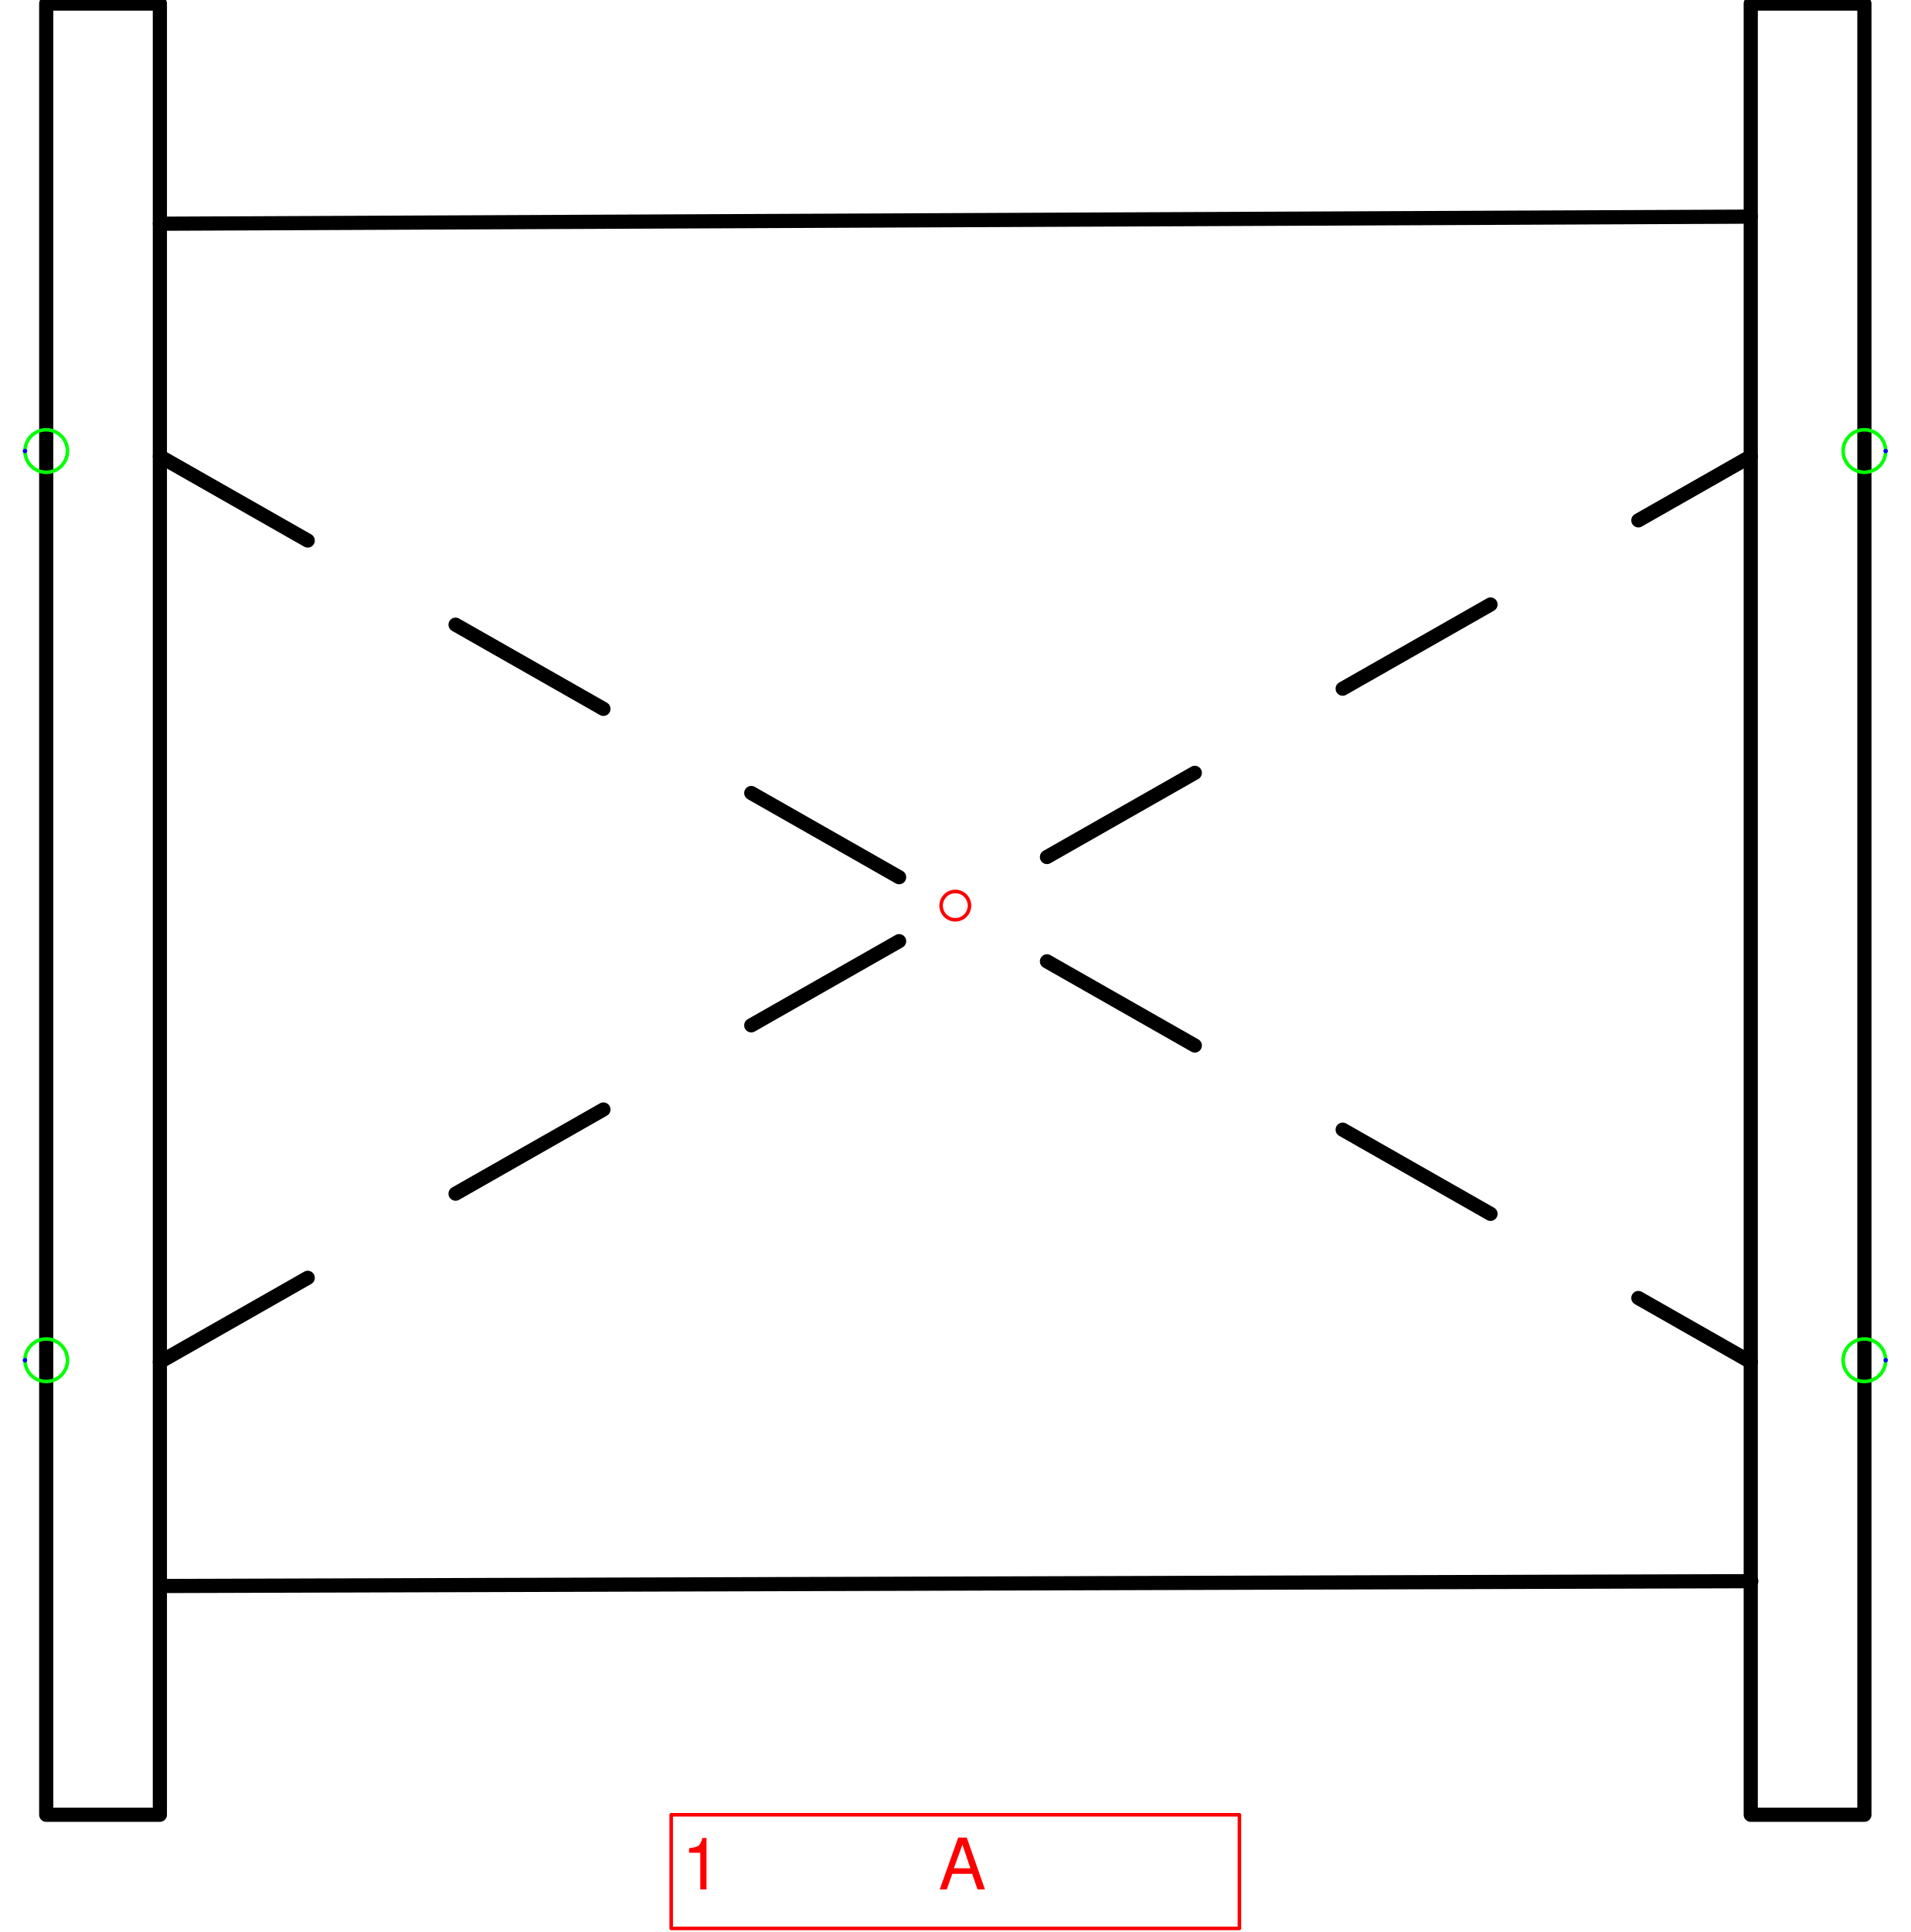
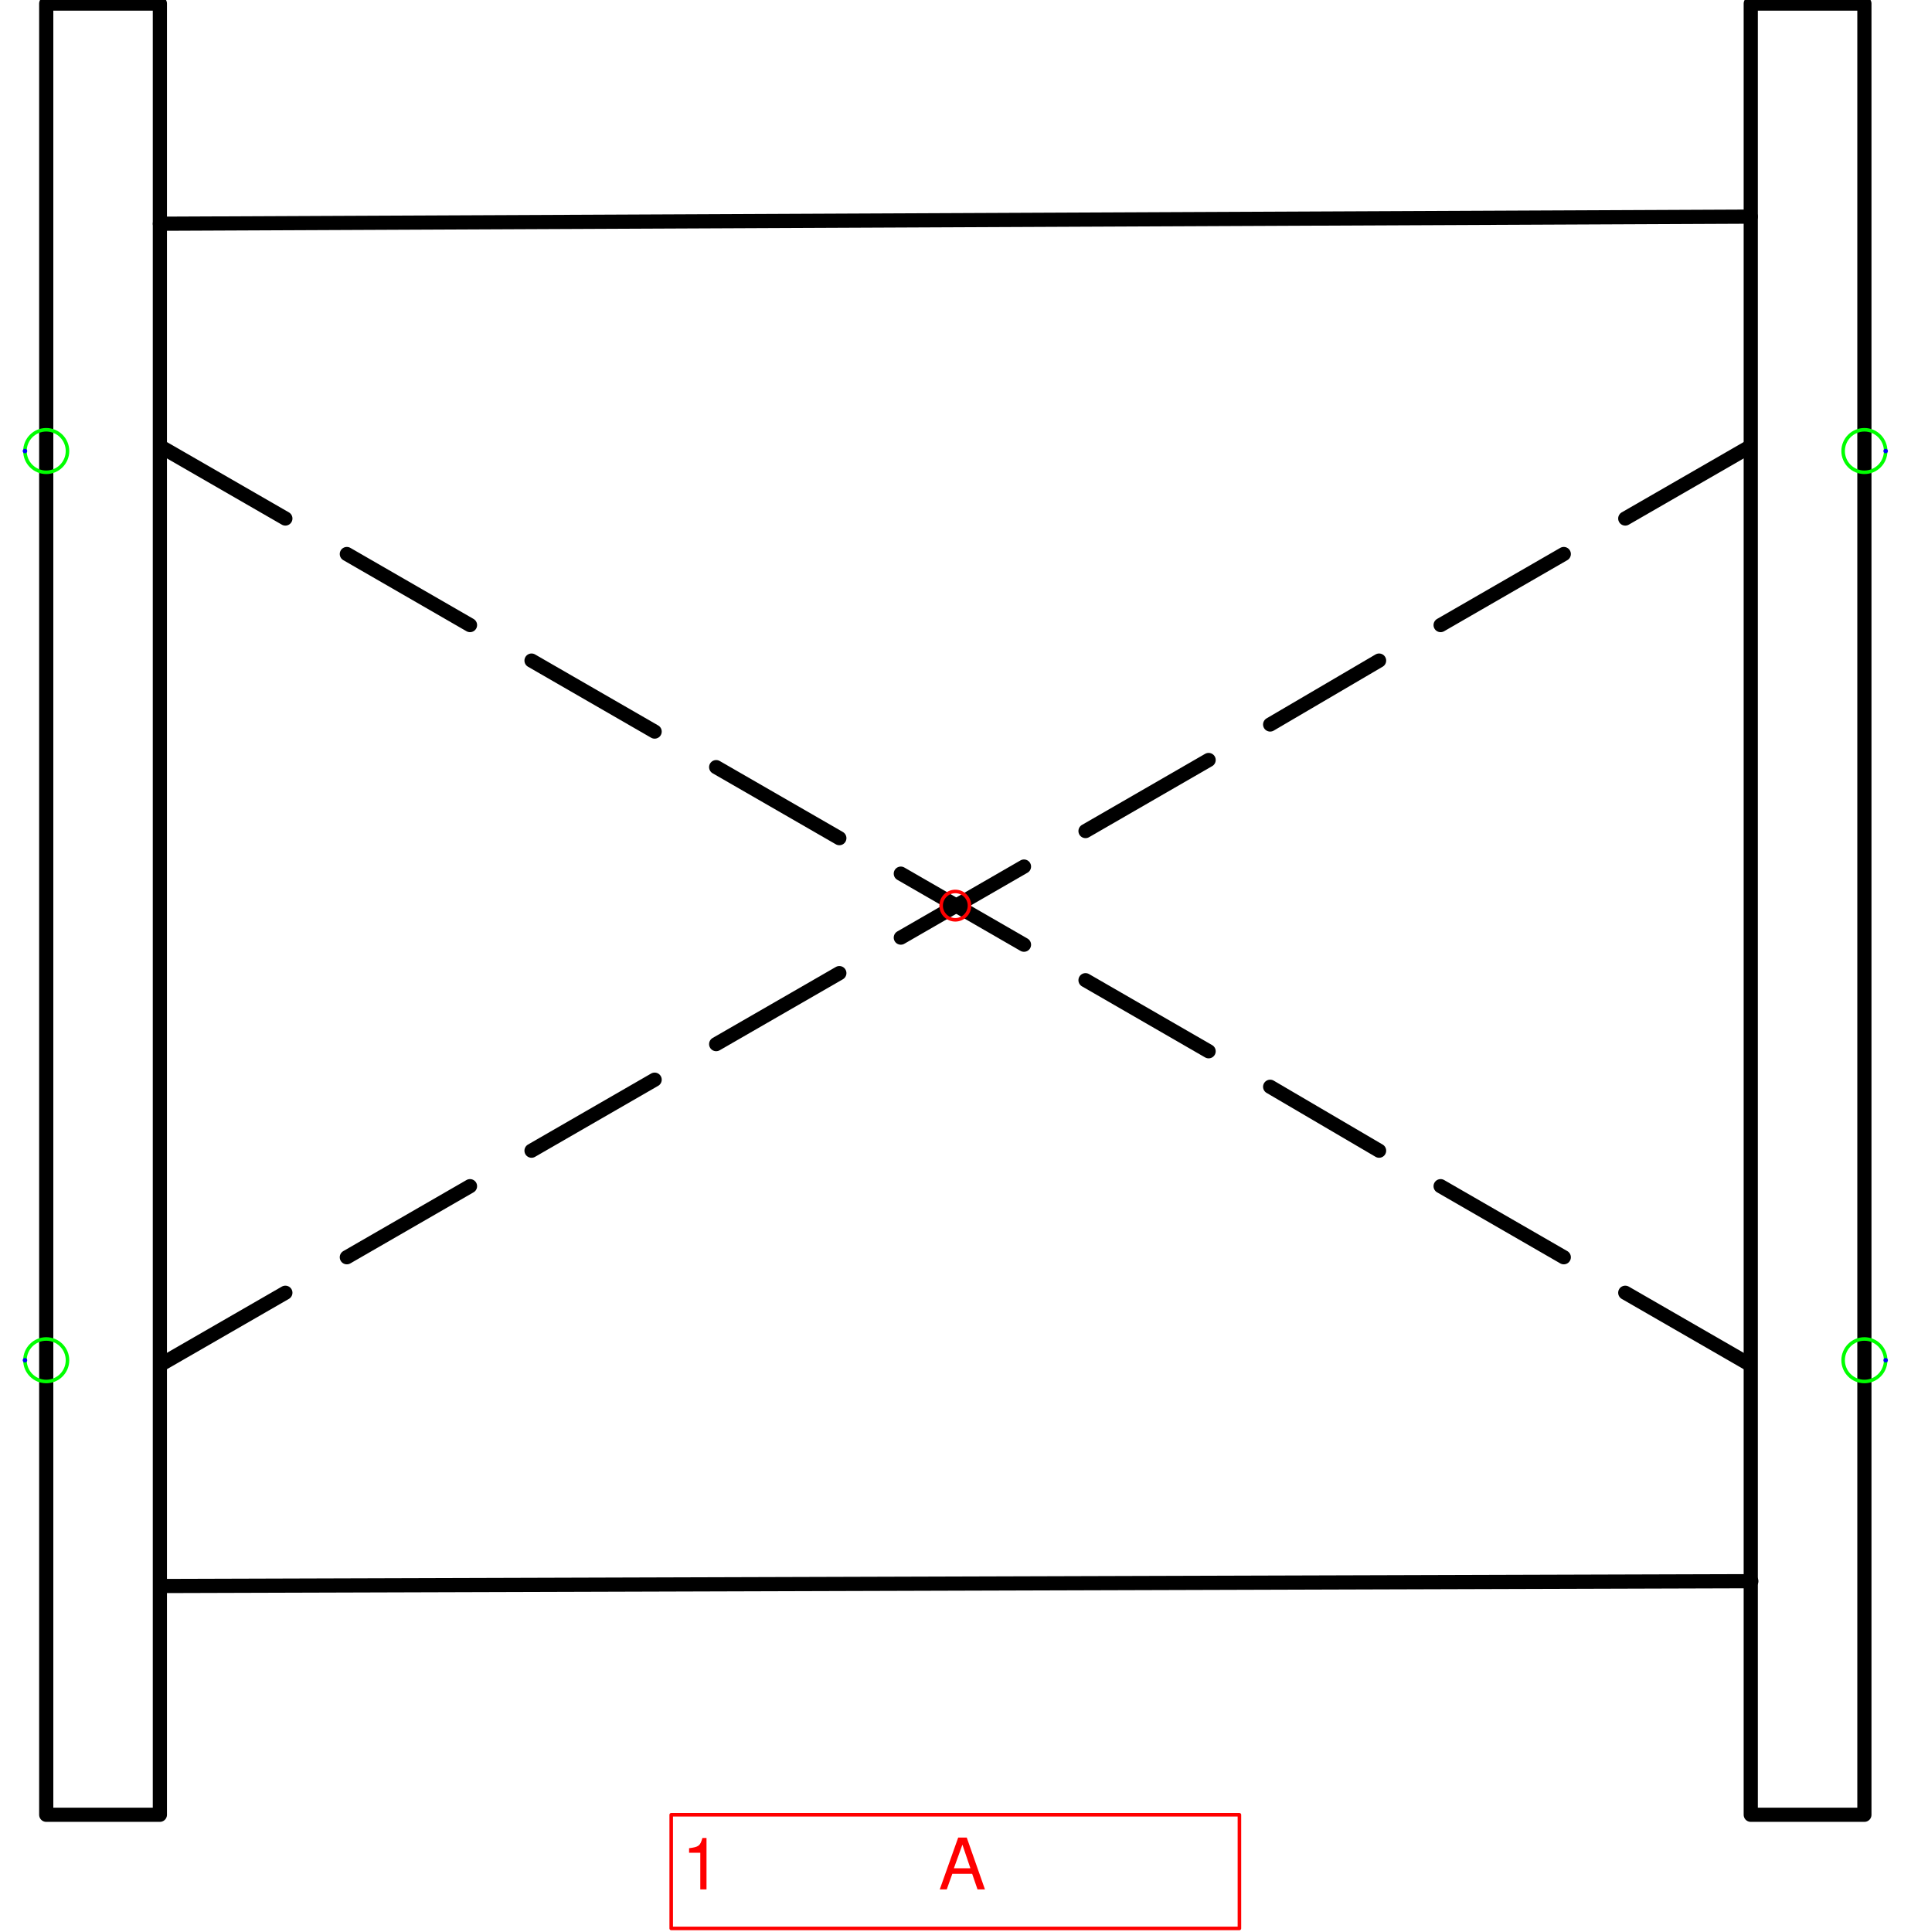
<svg xmlns="http://www.w3.org/2000/svg" version="1.1" width="142.614mm" height="144.204mm" viewBox="-16.846 -15.969 33.691 34.067">
  <defs vector-effect="non-scaling-stroke" />
  <g>
-     <g id="cell-lfd4ERR9KzfVwueqH8c_-5" layer="Symbol">
-       <path d="M-14.027 8.047L14.027-7.922" fill="none" stroke="rgb(0, 0, 0)" stroke-miterlimit="10" stroke-dasharray="3 3" pointer-events="stroke" stroke-width="0.25" stroke-linecap="round" stroke-linejoin="round" />
+     <g id="cell-kQFqJ6h-8vntmlTX7SXp-42" layer="Symbol">
+       <path d="M-13.986-8.078L-11.814-6.826" fill="none" stroke="rgb(0, 0, 0)" stroke-miterlimit="10" pointer-events="stroke" stroke-width="0.25" stroke-linecap="round" stroke-linejoin="round" />
    </g>
-     <g id="cell-lfd4ERR9KzfVwueqH8c_-4" layer="Symbol">
-       <path d="M-14.027-7.922L14.027 8.047" fill="none" stroke="rgb(0, 0, 0)" stroke-miterlimit="10" stroke-dasharray="3 3" pointer-events="stroke" stroke-width="0.25" stroke-linecap="round" stroke-linejoin="round" />
+     <g id="cell-kQFqJ6h-8vntmlTX7SXp-40" layer="Symbol">
+       <path d="M11.814 6.826L13.986 8.078" fill="none" stroke="rgb(0, 0, 0)" stroke-miterlimit="10" pointer-events="stroke" stroke-width="0.25" stroke-linecap="round" stroke-linejoin="round" />
+     </g>
+     <g id="cell-kQFqJ6h-8vntmlTX7SXp-38" layer="Symbol">
+       <path d="M8.558 4.947L10.73 6.2" fill="none" stroke="rgb(0, 0, 0)" stroke-miterlimit="10" pointer-events="stroke" stroke-width="0.25" stroke-linecap="round" stroke-linejoin="round" />
+     </g>
+     <g id="cell-kQFqJ6h-8vntmlTX7SXp-36" layer="Symbol">
+       <path d="M5.552 3.194L7.473 4.321" fill="none" stroke="rgb(0, 0, 0)" stroke-miterlimit="10" pointer-events="stroke" stroke-width="0.25" stroke-linecap="round" stroke-linejoin="round" />
+     </g>
+     <g id="cell-kQFqJ6h-8vntmlTX7SXp-34" layer="Symbol">
+       <path d="M2.296 1.315L4.467 2.568" fill="none" stroke="rgb(0, 0, 0)" stroke-miterlimit="10" pointer-events="stroke" stroke-width="0.25" stroke-linecap="round" stroke-linejoin="round" />
+     </g>
+     <g id="cell-kQFqJ6h-8vntmlTX7SXp-32" layer="Symbol">
+       <path d="M-0.961-0.564L1.211 0.689" fill="none" stroke="rgb(0, 0, 0)" stroke-miterlimit="10" pointer-events="stroke" stroke-width="0.25" stroke-linecap="round" stroke-linejoin="round" />
+     </g>
+     <g id="cell-kQFqJ6h-8vntmlTX7SXp-30" layer="Symbol">
+       <path d="M-4.217-2.442L-2.045-1.19" fill="none" stroke="rgb(0, 0, 0)" stroke-miterlimit="10" pointer-events="stroke" stroke-width="0.25" stroke-linecap="round" stroke-linejoin="round" />
+     </g>
+     <g id="cell-kQFqJ6h-8vntmlTX7SXp-28" layer="Symbol">
+       <path d="M-7.473-4.321L-5.302-3.069" fill="none" stroke="rgb(0, 0, 0)" stroke-miterlimit="10" pointer-events="stroke" stroke-width="0.25" stroke-linecap="round" stroke-linejoin="round" />
+     </g>
+     <g id="cell-kQFqJ6h-8vntmlTX7SXp-26" layer="Symbol">
+       <path d="M-10.73-6.2L-8.558-4.947" fill="none" stroke="rgb(0, 0, 0)" stroke-miterlimit="10" pointer-events="stroke" stroke-width="0.25" stroke-linecap="round" stroke-linejoin="round" />
+     </g>
+     <g id="cell-kQFqJ6h-8vntmlTX7SXp-0" layer="Symbol">
+       <path d="M-13.986 8.078L-11.814 6.826" fill="none" stroke="rgb(0, 0, 0)" stroke-miterlimit="10" pointer-events="stroke" stroke-width="0.25" stroke-linecap="round" stroke-linejoin="round" />
+     </g>
+     <g id="cell-kQFqJ6h-8vntmlTX7SXp-8" layer="Symbol">
+       <path d="M11.814-6.826L13.986-8.078" fill="none" stroke="rgb(0, 0, 0)" stroke-miterlimit="10" pointer-events="stroke" stroke-width="0.25" stroke-linecap="round" stroke-linejoin="round" />
+     </g>
+     <g id="cell-kQFqJ6h-8vntmlTX7SXp-7" layer="Symbol">
+       <path d="M8.558-4.947L10.73-6.2" fill="none" stroke="rgb(0, 0, 0)" stroke-miterlimit="10" pointer-events="stroke" stroke-width="0.25" stroke-linecap="round" stroke-linejoin="round" />
+     </g>
+     <g id="cell-kQFqJ6h-8vntmlTX7SXp-6" layer="Symbol">
+       <path d="M5.552-3.194L7.473-4.321" fill="none" stroke="rgb(0, 0, 0)" stroke-miterlimit="10" pointer-events="stroke" stroke-width="0.25" stroke-linecap="round" stroke-linejoin="round" />
+     </g>
+     <g id="cell-kQFqJ6h-8vntmlTX7SXp-5" layer="Symbol">
+       <path d="M2.296-1.315L4.467-2.568" fill="none" stroke="rgb(0, 0, 0)" stroke-miterlimit="10" pointer-events="stroke" stroke-width="0.25" stroke-linecap="round" stroke-linejoin="round" />
+     </g>
+     <g id="cell-kQFqJ6h-8vntmlTX7SXp-4" layer="Symbol">
+       <path d="M-0.961 0.564L1.211-0.689" fill="none" stroke="rgb(0, 0, 0)" stroke-miterlimit="10" pointer-events="stroke" stroke-width="0.25" stroke-linecap="round" stroke-linejoin="round" />
+     </g>
+     <g id="cell-kQFqJ6h-8vntmlTX7SXp-3" layer="Symbol">
+       <path d="M-4.217 2.442L-2.045 1.19" fill="none" stroke="rgb(0, 0, 0)" stroke-miterlimit="10" pointer-events="stroke" stroke-width="0.25" stroke-linecap="round" stroke-linejoin="round" />
+     </g>
+     <g id="cell-kQFqJ6h-8vntmlTX7SXp-2" layer="Symbol">
+       <path d="M-7.473 4.321L-5.302 3.069" fill="none" stroke="rgb(0, 0, 0)" stroke-miterlimit="10" pointer-events="stroke" stroke-width="0.25" stroke-linecap="round" stroke-linejoin="round" />
+     </g>
+     <g id="cell-kQFqJ6h-8vntmlTX7SXp-1" layer="Symbol">
+       <path d="M-10.73 6.2L-8.558 4.947" fill="none" stroke="rgb(0, 0, 0)" stroke-miterlimit="10" pointer-events="stroke" stroke-width="0.25" stroke-linecap="round" stroke-linejoin="round" />
    </g>
    <g id="cell-lfd4ERR9KzfVwueqH8c_-3" layer="Symbol">
      <path d="M-13.984 11.997L14.037 11.912" fill="none" stroke="rgb(0, 0, 0)" stroke-miterlimit="10" pointer-events="stroke" stroke-width="0.25" stroke-linecap="round" stroke-linejoin="round" />
    </g>
    <g id="cell-lfd4ERR9KzfVwueqH8c_-2" layer="Symbol">
      <path d="M-14.027-12.024L14.027-12.149" fill="none" stroke="rgb(0, 0, 0)" stroke-miterlimit="10" pointer-events="stroke" stroke-width="0.25" stroke-linecap="round" stroke-linejoin="round" />
    </g>
    <g id="cell-lfd4ERR9KzfVwueqH8c_-1" layer="Symbol">
      <path fill="none" stroke="rgb(0, 0, 0)" pointer-events="all" d="M14.027-15.906L16.031-15.906 16.031 16.031 14.027 16.031z" stroke-width="0.25" stroke-linecap="round" stroke-linejoin="round" />
    </g>
    <g id="cell-lfd4ERR9KzfVwueqH8c_-0" layer="Symbol">
      <path fill="none" stroke="rgb(0, 0, 0)" pointer-events="all" d="M-16.031-15.906L-14.027-15.906-14.027 16.031-16.031 16.031z" stroke-width="0.25" stroke-linecap="round" stroke-linejoin="round" />
    </g>
    <g id="cell-FXZ0acjRom5HCQV_QIXH-132" content="&lt;object label=&quot;%LabelLines%&amp;amp;nbsp; &amp;amp;nbsp; &amp;amp;nbsp; &amp;amp;nbsp; &amp;amp;nbsp; &amp;amp;nbsp;%LabelIndex%&quot; placeholders=&quot;1&quot; LabelLines=&quot;1&quot; LabelIndex=&quot;A&quot;/&gt;" data-label="%LabelLines%&amp;nbsp; &amp;nbsp; &amp;nbsp; &amp;nbsp; &amp;nbsp; &amp;nbsp;%LabelIndex%" data-placeholders="1" data-LabelLines="1" data-LabelIndex="A" layer="Label">
      <path fill="none" stroke="#ff0000" pointer-events="all" d="M-5.01 16.031L5.01 16.031 5.01 18.035-5.01 18.035z" vector-effect="non-scaling-stroke" stroke-linecap="round" stroke-linejoin="round" />
      <g>
        <text x="96" y="266" fill="#FF0000" font-family="Helvetica" font-size="10px" transform="scale(0.125245 0.125245) translate(-134 -127) translate(-0.5 -0.5)" vector-effect="non-scaling-stroke" stroke-linecap="round" stroke-linejoin="round">1           A</text>
      </g>
    </g>
    <g id="cell-FXZ0acjRom5HCQV_QIXH-125" content="&lt;object label=&quot;Connection&quot; PipingConnector=&quot;Y&quot; LabelConnector=&quot;N&quot; SignalConnector=&quot;N&quot; Direction=&quot;0&quot; AuxiliaryConnector=&quot;N&quot;/&gt;" data-label="Connection" data-PipingConnector="Y" data-LabelConnector="N" data-SignalConnector="N" data-Direction="0" data-AuxiliaryConnector="N" layer="Connection">
      <ellipse cx="16.031" cy="-8.016" rx="0.375" ry="0.375" fill="none" stroke="#00ff00" vector-effect="non-scaling-stroke" />
      <ellipse cx="16.406" cy="-8.016" rx="0.04" ry="0.04" fill="#0000ff" stroke="none" vector-effect="non-scaling-stroke" />
    </g>
    <g id="cell-FXZ0acjRom5HCQV_QIXH-126" content="&lt;object label=&quot;Connection&quot; PipingConnector=&quot;Y&quot; LabelConnector=&quot;N&quot; SignalConnector=&quot;N&quot; Direction=&quot;180&quot; AuxiliaryConnector=&quot;N&quot;/&gt;" data-label="Connection" data-PipingConnector="Y" data-LabelConnector="N" data-SignalConnector="N" data-Direction="180" data-AuxiliaryConnector="N" layer="Connection">
      <ellipse cx="-16.031" cy="-8.016" rx="0.375" ry="0.375" fill="none" stroke="#00ff00" vector-effect="non-scaling-stroke" />
      <ellipse cx="-16.406" cy="-8.016" rx="0.04" ry="0.04" fill="#0000ff" stroke="none" vector-effect="non-scaling-stroke" />
    </g>
    <g id="cell-lfd4ERR9KzfVwueqH8c_-7" content="&lt;object label=&quot;Connection&quot; PipingConnector=&quot;Y&quot; LabelConnector=&quot;N&quot; SignalConnector=&quot;N&quot; Direction=&quot;0&quot; AuxiliaryConnector=&quot;N&quot;/&gt;" data-label="Connection" data-PipingConnector="Y" data-LabelConnector="N" data-SignalConnector="N" data-Direction="0" data-AuxiliaryConnector="N" layer="Connection">
      <ellipse cx="16.031" cy="8.016" rx="0.375" ry="0.375" fill="none" stroke="#00ff00" vector-effect="non-scaling-stroke" />
      <ellipse cx="16.406" cy="8.016" rx="0.04" ry="0.04" fill="#0000ff" stroke="none" vector-effect="non-scaling-stroke" />
    </g>
    <g id="cell-lfd4ERR9KzfVwueqH8c_-8" content="&lt;object label=&quot;Connection&quot; PipingConnector=&quot;Y&quot; LabelConnector=&quot;N&quot; SignalConnector=&quot;N&quot; Direction=&quot;180&quot; AuxiliaryConnector=&quot;N&quot;/&gt;" data-label="Connection" data-PipingConnector="Y" data-LabelConnector="N" data-SignalConnector="N" data-Direction="180" data-AuxiliaryConnector="N" layer="Connection">
      <ellipse cx="-16.031" cy="8.016" rx="0.375" ry="0.375" fill="none" stroke="#00ff00" vector-effect="non-scaling-stroke" />
      <ellipse cx="-16.406" cy="8.016" rx="0.04" ry="0.04" fill="#0000ff" stroke="none" vector-effect="non-scaling-stroke" />
    </g>
    <g id="cell-FXZ0acjRom5HCQV_QIXH-134" content="&lt;object label=&quot;origo&quot;/&gt;" data-label="origo" layer="Origo">
      <ellipse cx="0" cy="0" rx="0.25" ry="0.25" fill="none" stroke="#ff0000" vector-effect="non-scaling-stroke" />
    </g>
  </g>
</svg>
